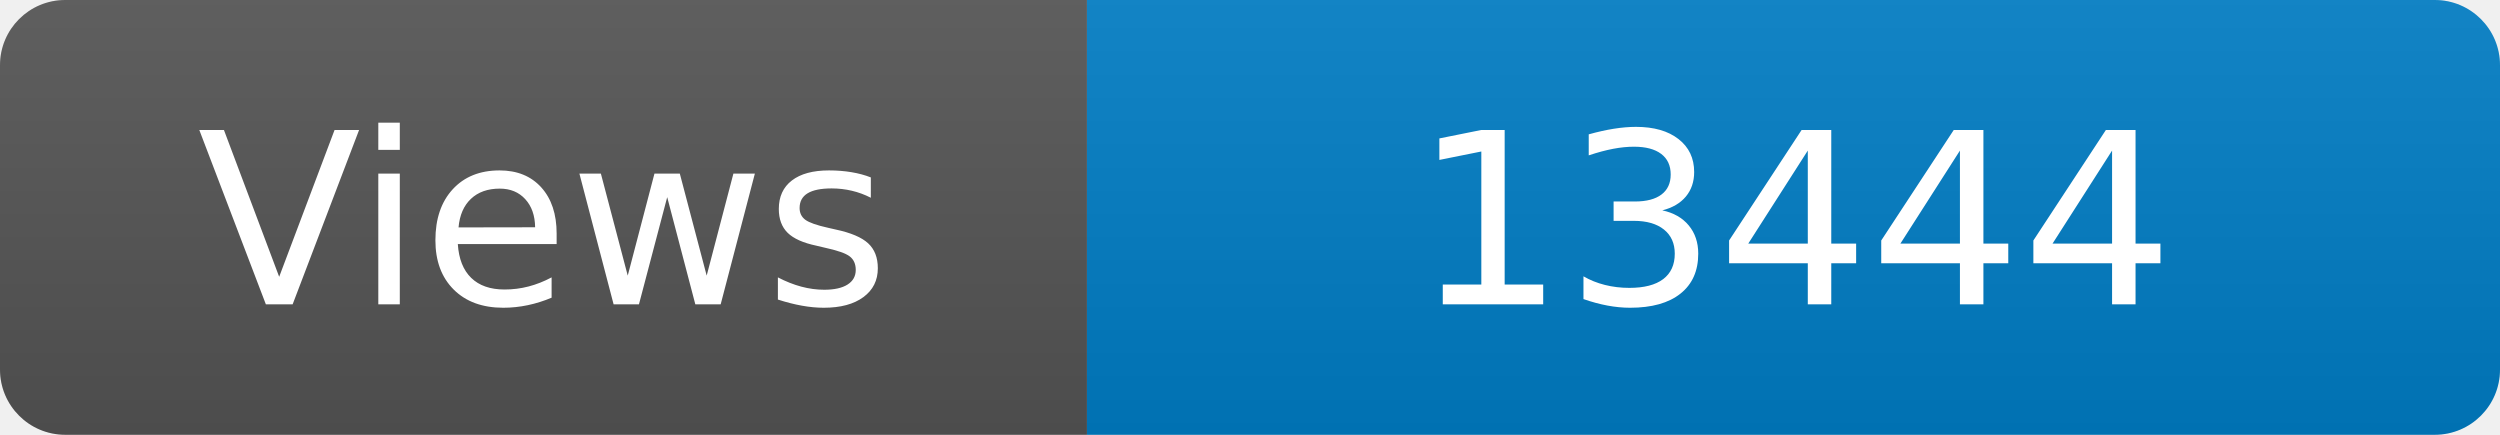
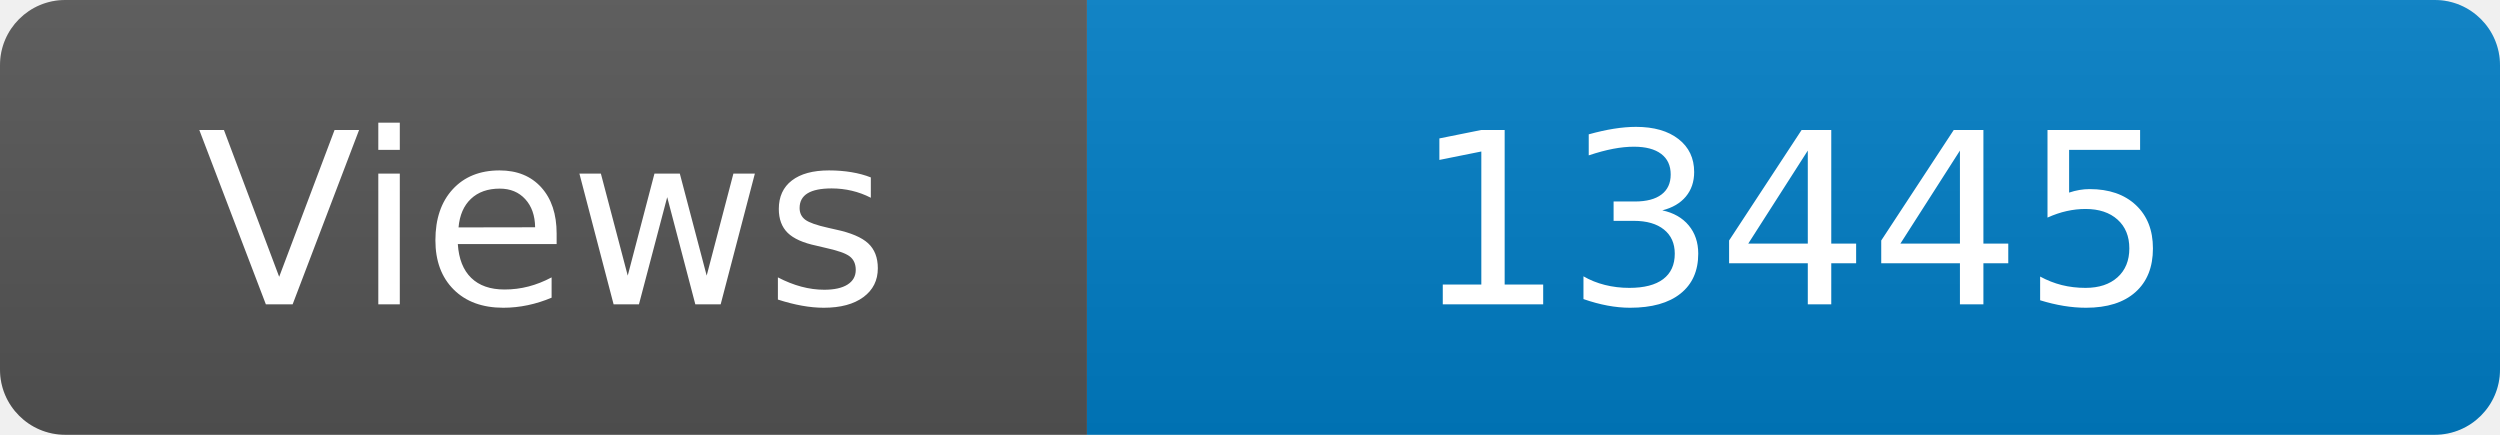
<svg xmlns="http://www.w3.org/2000/svg" width="115" height="20" role="img" aria-label="Maintained?: yes">
  <linearGradient id="s" x2="0" y2="100%">
    <stop offset="0" stop-color="#bbb" stop-opacity=".1" />
    <stop offset="1" stop-opacity=".1" />
  </linearGradient>
  <clipPath id="r">
    <rect width="115" height="20" rx="3" fill="#fff" />
  </clipPath>
  <g clip-path="url(#r)">
    <rect width="50" height="20" fill="#555" />
    <rect x="50" width="160" height="20" fill="#007ec6" />
    <rect width="115" height="20" fill="url(#s)" />
  </g>
  <g fill="#fff" text-anchor="middle" font-family="Verdana,Geneva,DejaVu Sans,sans-serif" font-size="110">
    <text x="250" y="140" transform="scale(.1)" fill="#fff">Views</text>
-     <text x="825" y="140" transform="scale(.1)" fill="#fff">13444</text>
+     <text x="825" y="140" transform="scale(.1)" fill="#fff">13445</text>
  </g>
</svg>
